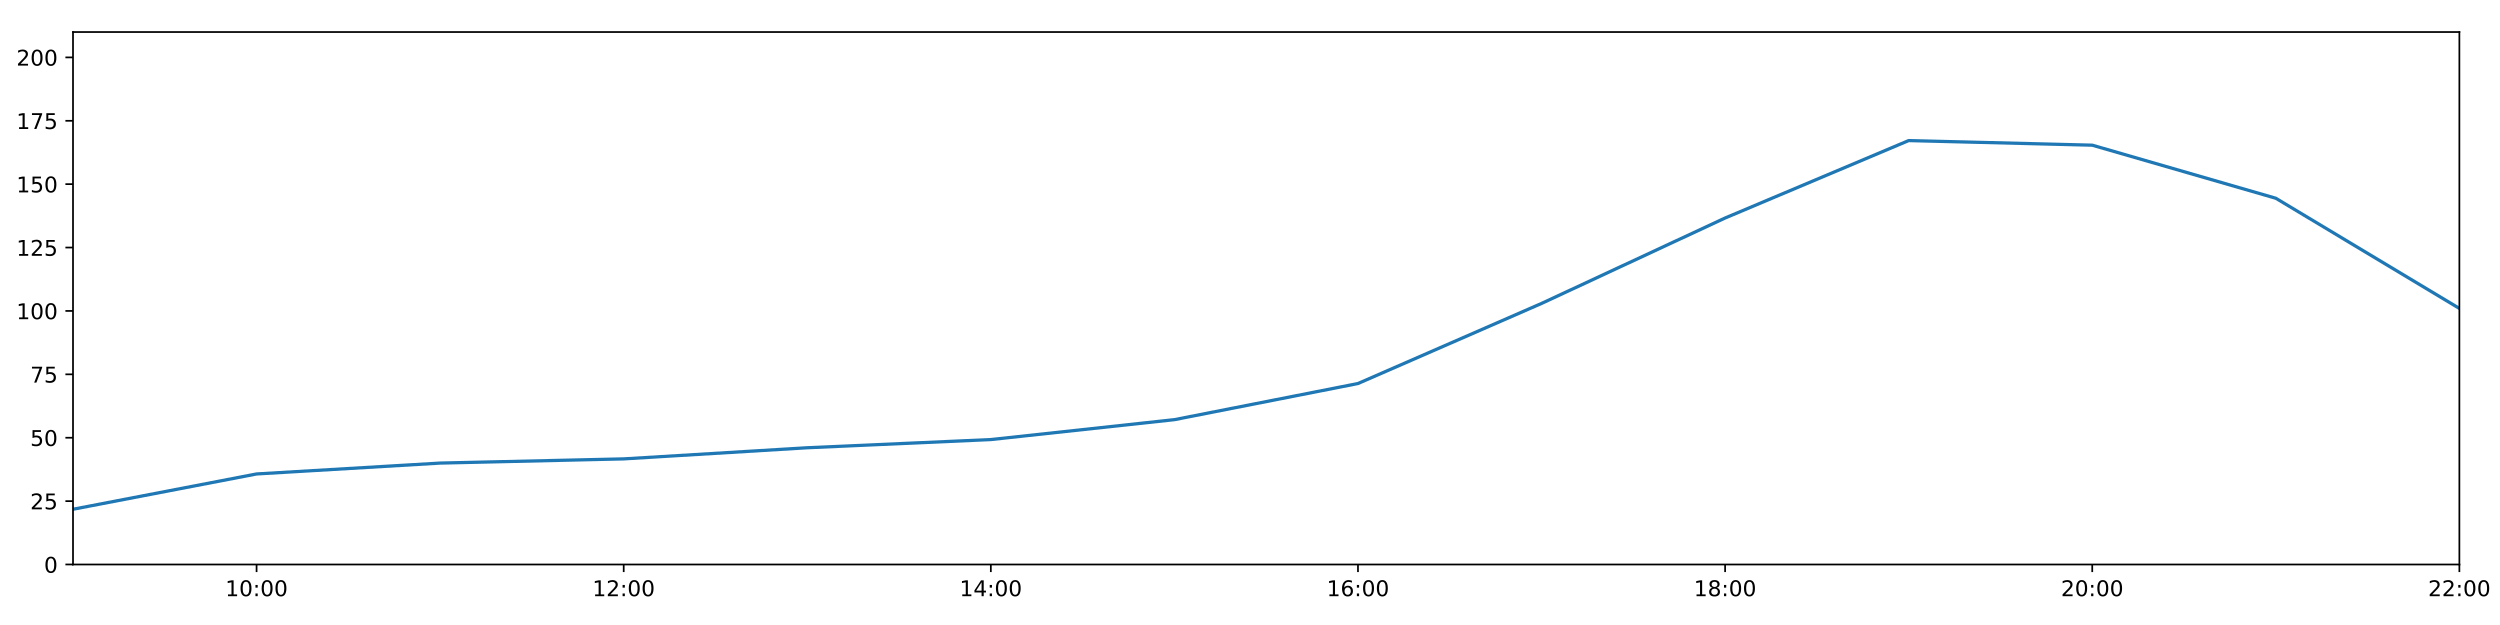
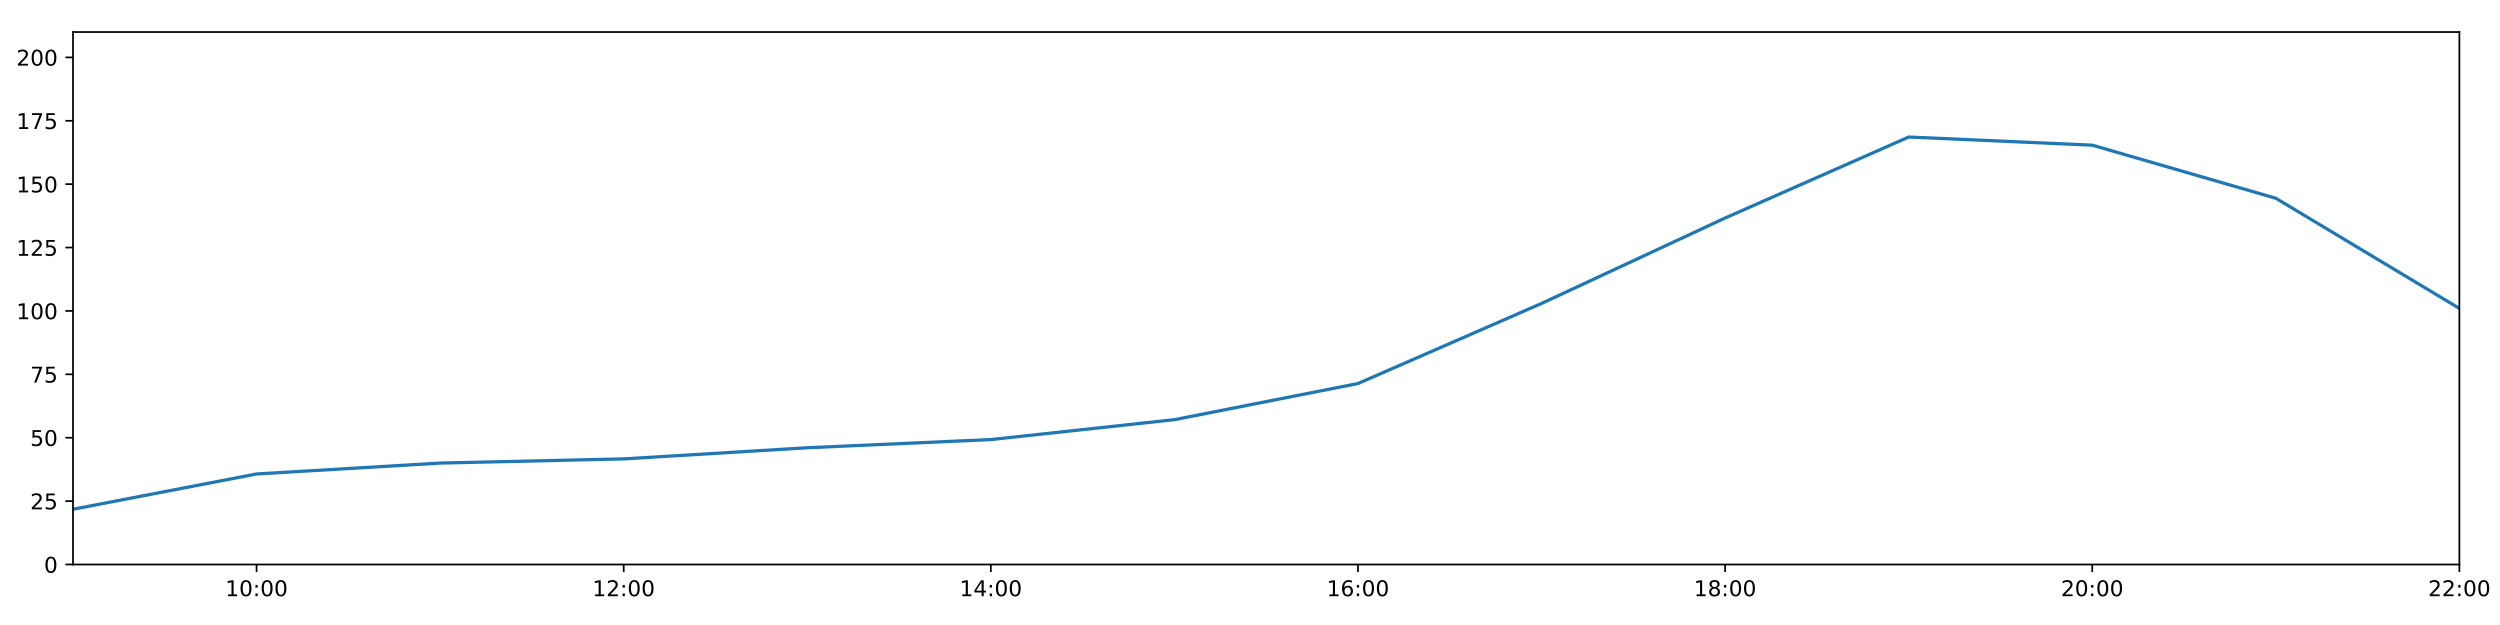
<svg xmlns="http://www.w3.org/2000/svg" xmlns:xlink="http://www.w3.org/1999/xlink" height="288pt" version="1.1" viewBox="0 0 1152 288" width="1152pt">
  <defs>
    <style type="text/css">
*{stroke-linecap:butt;stroke-linejoin:round;}
  </style>
  </defs>
  <g id="figure_1">
    <g id="patch_1">
      <path d="M 0 288  L 1152 288  L 1152 0  L 0 0  z " style="fill:#ffffff;" />
    </g>
    <g id="axes_1">
      <g id="patch_2">
        <path d="M 33.64 260.12  L 1133.28 260.12  L 1133.28 14.76  L 33.64 14.76  z " style="fill:#ffffff;" />
      </g>
      <g id="matplotlib.axis_1">
        <g id="xtick_1">
          <g id="line2d_1">
            <defs>
-               <path d="M 0 0  L 0 3.5  " id="mba38c7e545" style="stroke:#000000;stroke-width:0.8;" />
-             </defs>
-             <g>
-               <use style="stroke:#000000;stroke-width:0.8;" x="118.228" xlink:href="#mba38c7e545" y="260.12" />
+               <path d="M 0 0  L 0 3.5  " id="m85a22bbd13" style="stroke:#000000;stroke-width:0.8;" />
+             </defs>
+             <g>
+               <use style="stroke:#000000;stroke-width:0.8;" x="118.228" xlink:href="#m85a22bbd13" y="260.12" />
            </g>
          </g>
          <g id="text_1">
            <defs>
              <path d="M 12.406 8.297  L 28.516 8.297  L 28.516 63.922  L 10.984 60.406  L 10.984 69.391  L 28.422 72.906  L 38.281 72.906  L 38.281 8.297  L 54.391 8.297  L 54.391 0  L 12.406 0  z " id="DejaVuSans-49" />
              <path d="M 31.781 66.406  Q 24.172 66.406 20.328 58.906  Q 16.5 51.422 16.5 36.375  Q 16.5 21.391 20.328 13.891  Q 24.172 6.391 31.781 6.391  Q 39.453 6.391 43.281 13.891  Q 47.125 21.391 47.125 36.375  Q 47.125 51.422 43.281 58.906  Q 39.453 66.406 31.781 66.406  z M 31.781 74.219  Q 44.047 74.219 50.516 64.516  Q 56.984 54.828 56.984 36.375  Q 56.984 17.969 50.516 8.266  Q 44.047 -1.422 31.781 -1.422  Q 19.531 -1.422 13.062 8.266  Q 6.594 17.969 6.594 36.375  Q 6.594 54.828 13.062 64.516  Q 19.531 74.219 31.781 74.219  z " id="DejaVuSans-48" />
              <path d="M 11.719 12.406  L 22.016 12.406  L 22.016 0  L 11.719 0  z M 11.719 51.703  L 22.016 51.703  L 22.016 39.312  L 11.719 39.312  z " id="DejaVuSans-58" />
            </defs>
            <g transform="translate(103.8183 274.7184)scale(0.1 -0.1)">
              <use xlink:href="#DejaVuSans-49" />
              <use x="63.623" xlink:href="#DejaVuSans-48" />
              <use x="127.246" xlink:href="#DejaVuSans-58" />
              <use x="160.938" xlink:href="#DejaVuSans-48" />
              <use x="224.561" xlink:href="#DejaVuSans-48" />
            </g>
          </g>
        </g>
        <g id="xtick_2">
          <g id="line2d_2">
            <g>
-               <use style="stroke:#000000;stroke-width:0.8;" x="287.403" xlink:href="#mba38c7e545" y="260.12" />
+               <use style="stroke:#000000;stroke-width:0.8;" x="287.403" xlink:href="#m85a22bbd13" y="260.12" />
            </g>
          </g>
          <g id="text_2">
            <defs>
              <path d="M 19.188 8.297  L 53.609 8.297  L 53.609 0  L 7.328 0  L 7.328 8.297  Q 12.938 14.109 22.625 23.891  Q 32.328 33.688 34.812 36.531  Q 39.547 41.844 41.422 45.531  Q 43.312 49.219 43.312 52.781  Q 43.312 58.594 39.234 62.25  Q 35.156 65.922 28.609 65.922  Q 23.969 65.922 18.812 64.312  Q 13.672 62.703 7.812 59.422  L 7.812 69.391  Q 13.766 71.781 18.938 73  Q 24.125 74.219 28.422 74.219  Q 39.75 74.219 46.484 68.547  Q 53.219 62.891 53.219 53.422  Q 53.219 48.922 51.531 44.891  Q 49.859 40.875 45.406 35.406  Q 44.188 33.984 37.641 27.219  Q 31.109 20.453 19.188 8.297  z " id="DejaVuSans-50" />
            </defs>
            <g transform="translate(272.9937 274.7184)scale(0.1 -0.1)">
              <use xlink:href="#DejaVuSans-49" />
              <use x="63.623" xlink:href="#DejaVuSans-50" />
              <use x="127.246" xlink:href="#DejaVuSans-58" />
              <use x="160.938" xlink:href="#DejaVuSans-48" />
              <use x="224.561" xlink:href="#DejaVuSans-48" />
            </g>
          </g>
        </g>
        <g id="xtick_3">
          <g id="line2d_3">
            <g>
-               <use style="stroke:#000000;stroke-width:0.8;" x="456.578" xlink:href="#mba38c7e545" y="260.12" />
+               <use style="stroke:#000000;stroke-width:0.8;" x="456.578" xlink:href="#m85a22bbd13" y="260.12" />
            </g>
          </g>
          <g id="text_3">
            <defs>
              <path d="M 37.797 64.312  L 12.891 25.391  L 37.797 25.391  z M 35.203 72.906  L 47.609 72.906  L 47.609 25.391  L 58.016 25.391  L 58.016 17.188  L 47.609 17.188  L 47.609 0  L 37.797 0  L 37.797 17.188  L 4.891 17.188  L 4.891 26.703  z " id="DejaVuSans-52" />
            </defs>
            <g transform="translate(442.1691 274.7184)scale(0.1 -0.1)">
              <use xlink:href="#DejaVuSans-49" />
              <use x="63.623" xlink:href="#DejaVuSans-52" />
              <use x="127.246" xlink:href="#DejaVuSans-58" />
              <use x="160.938" xlink:href="#DejaVuSans-48" />
              <use x="224.561" xlink:href="#DejaVuSans-48" />
            </g>
          </g>
        </g>
        <g id="xtick_4">
          <g id="line2d_4">
            <g>
-               <use style="stroke:#000000;stroke-width:0.8;" x="625.754" xlink:href="#mba38c7e545" y="260.12" />
+               <use style="stroke:#000000;stroke-width:0.8;" x="625.754" xlink:href="#m85a22bbd13" y="260.12" />
            </g>
          </g>
          <g id="text_4">
            <defs>
              <path d="M 33.016 40.375  Q 26.375 40.375 22.484 35.828  Q 18.609 31.297 18.609 23.391  Q 18.609 15.531 22.484 10.953  Q 26.375 6.391 33.016 6.391  Q 39.656 6.391 43.531 10.953  Q 47.406 15.531 47.406 23.391  Q 47.406 31.297 43.531 35.828  Q 39.656 40.375 33.016 40.375  z M 52.594 71.297  L 52.594 62.312  Q 48.875 64.062 45.094 64.984  Q 41.312 65.922 37.594 65.922  Q 27.828 65.922 22.672 59.328  Q 17.531 52.734 16.797 39.406  Q 19.672 43.656 24.016 45.922  Q 28.375 48.188 33.594 48.188  Q 44.578 48.188 50.953 41.516  Q 57.328 34.859 57.328 23.391  Q 57.328 12.156 50.688 5.359  Q 44.047 -1.422 33.016 -1.422  Q 20.359 -1.422 13.672 8.266  Q 6.984 17.969 6.984 36.375  Q 6.984 53.656 15.188 63.938  Q 23.391 74.219 37.203 74.219  Q 40.922 74.219 44.703 73.484  Q 48.484 72.75 52.594 71.297  z " id="DejaVuSans-54" />
            </defs>
            <g transform="translate(611.3445 274.7184)scale(0.1 -0.1)">
              <use xlink:href="#DejaVuSans-49" />
              <use x="63.623" xlink:href="#DejaVuSans-54" />
              <use x="127.246" xlink:href="#DejaVuSans-58" />
              <use x="160.938" xlink:href="#DejaVuSans-48" />
              <use x="224.561" xlink:href="#DejaVuSans-48" />
            </g>
          </g>
        </g>
        <g id="xtick_5">
          <g id="line2d_5">
            <g>
-               <use style="stroke:#000000;stroke-width:0.8;" x="794.929" xlink:href="#mba38c7e545" y="260.12" />
+               <use style="stroke:#000000;stroke-width:0.8;" x="794.929" xlink:href="#m85a22bbd13" y="260.12" />
            </g>
          </g>
          <g id="text_5">
            <defs>
              <path d="M 31.781 34.625  Q 24.75 34.625 20.719 30.859  Q 16.703 27.094 16.703 20.516  Q 16.703 13.922 20.719 10.156  Q 24.75 6.391 31.781 6.391  Q 38.812 6.391 42.859 10.172  Q 46.922 13.969 46.922 20.516  Q 46.922 27.094 42.891 30.859  Q 38.875 34.625 31.781 34.625  z M 21.922 38.812  Q 15.578 40.375 12.031 44.719  Q 8.5 49.078 8.5 55.328  Q 8.5 64.062 14.719 69.141  Q 20.953 74.219 31.781 74.219  Q 42.672 74.219 48.875 69.141  Q 55.078 64.062 55.078 55.328  Q 55.078 49.078 51.531 44.719  Q 48 40.375 41.703 38.812  Q 48.828 37.156 52.797 32.312  Q 56.781 27.484 56.781 20.516  Q 56.781 9.906 50.312 4.234  Q 43.844 -1.422 31.781 -1.422  Q 19.734 -1.422 13.25 4.234  Q 6.781 9.906 6.781 20.516  Q 6.781 27.484 10.781 32.312  Q 14.797 37.156 21.922 38.812  z M 18.312 54.391  Q 18.312 48.734 21.844 45.562  Q 25.391 42.391 31.781 42.391  Q 38.141 42.391 41.719 45.562  Q 45.312 48.734 45.312 54.391  Q 45.312 60.062 41.719 63.234  Q 38.141 66.406 31.781 66.406  Q 25.391 66.406 21.844 63.234  Q 18.312 60.062 18.312 54.391  z " id="DejaVuSans-56" />
            </defs>
            <g transform="translate(780.5199 274.7184)scale(0.1 -0.1)">
              <use xlink:href="#DejaVuSans-49" />
              <use x="63.623" xlink:href="#DejaVuSans-56" />
              <use x="127.246" xlink:href="#DejaVuSans-58" />
              <use x="160.938" xlink:href="#DejaVuSans-48" />
              <use x="224.561" xlink:href="#DejaVuSans-48" />
            </g>
          </g>
        </g>
        <g id="xtick_6">
          <g id="line2d_6">
            <g>
-               <use style="stroke:#000000;stroke-width:0.8;" x="964.105" xlink:href="#mba38c7e545" y="260.12" />
+               <use style="stroke:#000000;stroke-width:0.8;" x="964.105" xlink:href="#m85a22bbd13" y="260.12" />
            </g>
          </g>
          <g id="text_6">
            <g transform="translate(949.6952 274.7184)scale(0.1 -0.1)">
              <use xlink:href="#DejaVuSans-50" />
              <use x="63.623" xlink:href="#DejaVuSans-48" />
              <use x="127.246" xlink:href="#DejaVuSans-58" />
              <use x="160.938" xlink:href="#DejaVuSans-48" />
              <use x="224.561" xlink:href="#DejaVuSans-48" />
            </g>
          </g>
        </g>
        <g id="xtick_7">
          <g id="line2d_7">
            <g>
-               <use style="stroke:#000000;stroke-width:0.8;" x="1133.28" xlink:href="#mba38c7e545" y="260.12" />
+               <use style="stroke:#000000;stroke-width:0.8;" x="1133.28" xlink:href="#m85a22bbd13" y="260.12" />
            </g>
          </g>
          <g id="text_7">
            <g transform="translate(1118.871 274.7184)scale(0.1 -0.1)">
              <use xlink:href="#DejaVuSans-50" />
              <use x="63.623" xlink:href="#DejaVuSans-50" />
              <use x="127.246" xlink:href="#DejaVuSans-58" />
              <use x="160.938" xlink:href="#DejaVuSans-48" />
              <use x="224.561" xlink:href="#DejaVuSans-48" />
            </g>
          </g>
        </g>
      </g>
      <g id="matplotlib.axis_2">
        <g id="ytick_1">
          <g id="line2d_8">
            <defs>
-               <path d="M 0 0  L -3.5 0  " id="m8629b8f312" style="stroke:#000000;stroke-width:0.8;" />
-             </defs>
-             <g>
-               <use style="stroke:#000000;stroke-width:0.8;" x="33.64" xlink:href="#m8629b8f312" y="260.12" />
+               <path d="M 0 0  L -3.5 0  " id="m777d2c278a" style="stroke:#000000;stroke-width:0.8;" />
+             </defs>
+             <g>
+               <use style="stroke:#000000;stroke-width:0.8;" x="33.64" xlink:href="#m777d2c278a" y="260.12" />
            </g>
          </g>
          <g id="text_8">
            <g transform="translate(20.2775 263.9192)scale(0.1 -0.1)">
              <use xlink:href="#DejaVuSans-48" />
            </g>
          </g>
        </g>
        <g id="ytick_2">
          <g id="line2d_9">
            <g>
-               <use style="stroke:#000000;stroke-width:0.8;" x="33.64" xlink:href="#m8629b8f312" y="230.91" />
+               <use style="stroke:#000000;stroke-width:0.8;" x="33.64" xlink:href="#m777d2c278a" y="230.91" />
            </g>
          </g>
          <g id="text_9">
            <defs>
              <path d="M 10.797 72.906  L 49.516 72.906  L 49.516 64.594  L 19.828 64.594  L 19.828 46.734  Q 21.969 47.469 24.109 47.828  Q 26.266 48.188 28.422 48.188  Q 40.625 48.188 47.75 41.5  Q 54.891 34.812 54.891 23.391  Q 54.891 11.625 47.562 5.094  Q 40.234 -1.422 26.906 -1.422  Q 22.312 -1.422 17.547 -0.641  Q 12.797 0.141 7.719 1.703  L 7.719 11.625  Q 12.109 9.234 16.797 8.062  Q 21.484 6.891 26.703 6.891  Q 35.156 6.891 40.078 11.328  Q 45.016 15.766 45.016 23.391  Q 45.016 31 40.078 35.438  Q 35.156 39.891 26.703 39.891  Q 22.75 39.891 18.812 39.016  Q 14.891 38.141 10.797 36.281  z " id="DejaVuSans-53" />
            </defs>
            <g transform="translate(13.915 234.7097)scale(0.1 -0.1)">
              <use xlink:href="#DejaVuSans-50" />
              <use x="63.623" xlink:href="#DejaVuSans-53" />
            </g>
          </g>
        </g>
        <g id="ytick_3">
          <g id="line2d_10">
            <g>
-               <use style="stroke:#000000;stroke-width:0.8;" x="33.64" xlink:href="#m8629b8f312" y="201.701" />
+               <use style="stroke:#000000;stroke-width:0.8;" x="33.64" xlink:href="#m777d2c278a" y="201.701" />
            </g>
          </g>
          <g id="text_10">
            <g transform="translate(13.915 205.5002)scale(0.1 -0.1)">
              <use xlink:href="#DejaVuSans-53" />
              <use x="63.623" xlink:href="#DejaVuSans-48" />
            </g>
          </g>
        </g>
        <g id="ytick_4">
          <g id="line2d_11">
            <g>
-               <use style="stroke:#000000;stroke-width:0.8;" x="33.64" xlink:href="#m8629b8f312" y="172.491" />
+               <use style="stroke:#000000;stroke-width:0.8;" x="33.64" xlink:href="#m777d2c278a" y="172.491" />
            </g>
          </g>
          <g id="text_11">
            <defs>
              <path d="M 8.203 72.906  L 55.078 72.906  L 55.078 68.703  L 28.609 0  L 18.312 0  L 43.219 64.594  L 8.203 64.594  z " id="DejaVuSans-55" />
            </defs>
            <g transform="translate(13.915 176.2906)scale(0.1 -0.1)">
              <use xlink:href="#DejaVuSans-55" />
              <use x="63.623" xlink:href="#DejaVuSans-53" />
            </g>
          </g>
        </g>
        <g id="ytick_5">
          <g id="line2d_12">
            <g>
-               <use style="stroke:#000000;stroke-width:0.8;" x="33.64" xlink:href="#m8629b8f312" y="143.282" />
+               <use style="stroke:#000000;stroke-width:0.8;" x="33.64" xlink:href="#m777d2c278a" y="143.282" />
            </g>
          </g>
          <g id="text_12">
            <g transform="translate(7.5525 147.0811)scale(0.1 -0.1)">
              <use xlink:href="#DejaVuSans-49" />
              <use x="63.623" xlink:href="#DejaVuSans-48" />
              <use x="127.246" xlink:href="#DejaVuSans-48" />
            </g>
          </g>
        </g>
        <g id="ytick_6">
          <g id="line2d_13">
            <g>
-               <use style="stroke:#000000;stroke-width:0.8;" x="33.64" xlink:href="#m8629b8f312" y="114.072" />
+               <use style="stroke:#000000;stroke-width:0.8;" x="33.64" xlink:href="#m777d2c278a" y="114.072" />
            </g>
          </g>
          <g id="text_13">
            <g transform="translate(7.5525 117.8716)scale(0.1 -0.1)">
              <use xlink:href="#DejaVuSans-49" />
              <use x="63.623" xlink:href="#DejaVuSans-50" />
              <use x="127.246" xlink:href="#DejaVuSans-53" />
            </g>
          </g>
        </g>
        <g id="ytick_7">
          <g id="line2d_14">
            <g>
-               <use style="stroke:#000000;stroke-width:0.8;" x="33.64" xlink:href="#m8629b8f312" y="84.863" />
+               <use style="stroke:#000000;stroke-width:0.8;" x="33.64" xlink:href="#m777d2c278a" y="84.863" />
            </g>
          </g>
          <g id="text_14">
            <g transform="translate(7.5525 88.66208)scale(0.1 -0.1)">
              <use xlink:href="#DejaVuSans-49" />
              <use x="63.623" xlink:href="#DejaVuSans-53" />
              <use x="127.246" xlink:href="#DejaVuSans-48" />
            </g>
          </g>
        </g>
        <g id="ytick_8">
          <g id="line2d_15">
            <g>
-               <use style="stroke:#000000;stroke-width:0.8;" x="33.64" xlink:href="#m8629b8f312" y="55.653" />
+               <use style="stroke:#000000;stroke-width:0.8;" x="33.64" xlink:href="#m777d2c278a" y="55.653" />
            </g>
          </g>
          <g id="text_15">
            <g transform="translate(7.5525 59.45255)scale(0.1 -0.1)">
              <use xlink:href="#DejaVuSans-49" />
              <use x="63.623" xlink:href="#DejaVuSans-55" />
              <use x="127.246" xlink:href="#DejaVuSans-53" />
            </g>
          </g>
        </g>
        <g id="ytick_9">
          <g id="line2d_16">
            <g>
-               <use style="stroke:#000000;stroke-width:0.8;" x="33.64" xlink:href="#m8629b8f312" y="26.444" />
+               <use style="stroke:#000000;stroke-width:0.8;" x="33.64" xlink:href="#m777d2c278a" y="26.444" />
            </g>
          </g>
          <g id="text_16">
            <g transform="translate(7.5525 30.24303)scale(0.1 -0.1)">
              <use xlink:href="#DejaVuSans-50" />
              <use x="63.623" xlink:href="#DejaVuSans-48" />
              <use x="127.246" xlink:href="#DejaVuSans-48" />
            </g>
          </g>
        </g>
      </g>
      <g id="line2d_17">
-         <path clip-path="url(#p4aeb79203d)" d="M 33.64 234.659  L 118.228 218.399  L 202.815 213.385  L 287.403 211.454  L 371.991 206.324  L 456.578 202.551  L 541.166 193.376  L 625.754 176.727  L 710.342 139.825  L 794.929 100.458  L 879.517 64.778  L 964.105 66.899  L 1048.692 91.354  L 1133.28 142.114  " style="fill:none;stroke:#1f77b4;stroke-linecap:square;stroke-width:1.5;" />
+         <path clip-path="url(#ped7c23e484)" d="M 33.64 234.659  L 118.228 218.399  L 202.815 213.385  L 287.403 211.454  L 371.991 206.324  L 456.578 202.551  L 541.166 193.376  L 625.754 176.727  L 710.342 139.825  L 794.929 100.458  L 879.517 63.142  L 964.105 66.899  L 1048.692 91.354  L 1133.28 142.114  " style="fill:none;stroke:#1f77b4;stroke-linecap:square;stroke-width:1.5;" />
      </g>
      <g id="patch_3">
        <path d="M 33.64 260.12  L 33.64 14.76  " style="fill:none;stroke:#000000;stroke-linecap:square;stroke-linejoin:miter;stroke-width:0.8;" />
      </g>
      <g id="patch_4">
        <path d="M 1133.28 260.12  L 1133.28 14.76  " style="fill:none;stroke:#000000;stroke-linecap:square;stroke-linejoin:miter;stroke-width:0.8;" />
      </g>
      <g id="patch_5">
        <path d="M 33.64 260.12  L 1133.28 260.12  " style="fill:none;stroke:#000000;stroke-linecap:square;stroke-linejoin:miter;stroke-width:0.8;" />
      </g>
      <g id="patch_6">
        <path d="M 33.64 14.76  L 1133.28 14.76  " style="fill:none;stroke:#000000;stroke-linecap:square;stroke-linejoin:miter;stroke-width:0.8;" />
      </g>
    </g>
  </g>
  <defs>
-     <clipPath id="p4aeb79203d">
+     <clipPath id="ped7c23e484">
      <rect height="245.36" width="1099.64" x="33.64" y="14.76" />
    </clipPath>
  </defs>
</svg>
